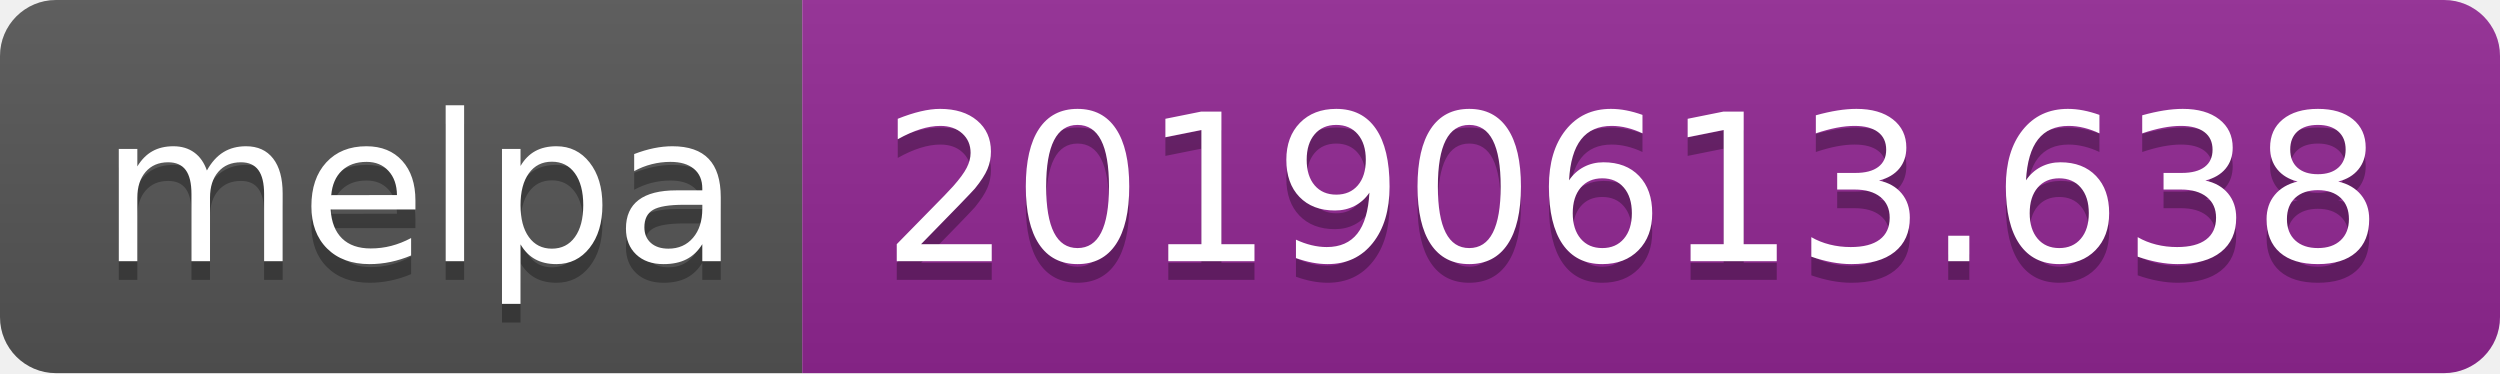
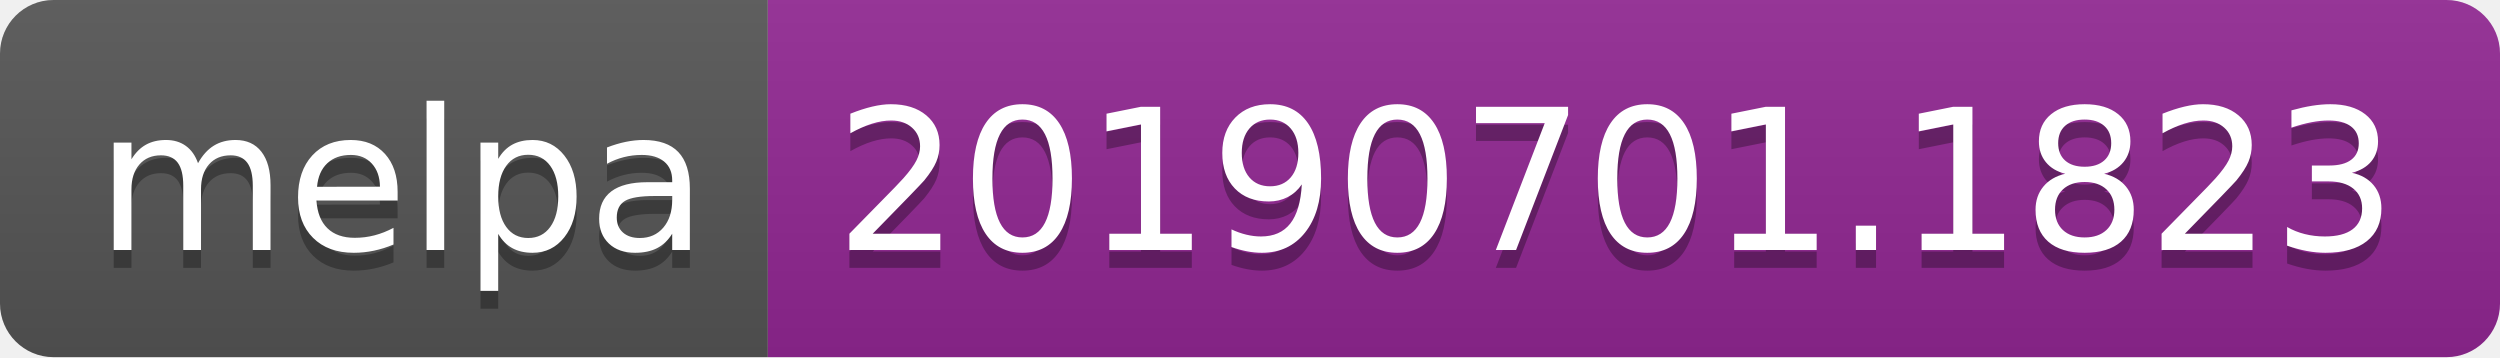
- <svg xmlns="http://www.w3.org/2000/svg" width="134" height="20">
+ <svg xmlns="http://www.w3.org/2000/svg" width="140" height="20">
  <linearGradient id="b" x2="0" y2="100%">
    <stop offset="0" stop-color="#bbb" stop-opacity=".1" />
    <stop offset="1" stop-opacity=".1" />
  </linearGradient>
  <clipPath id="a">
-     <rect width="134" height="20" rx="3" fill="#fff" />
+     <rect width="140" height="20" rx="3" fill="#fff" />
  </clipPath>
  <g clip-path="url(#a)">
    <path fill="#555" d="M0 0h43v20H0z" />
-     <path fill="#922793" d="M43 0h91v20H43z" />
-     <path fill="url(#b)" d="M0 0h134v20H0z" />
+     <path fill="#922793" d="M43 0h97v20H43z" />
+     <path fill="url(#b)" d="M0 0h140v20H0z" />
  </g>
  <g fill="#fff" text-anchor="middle" font-family="DejaVu Sans,Verdana,Geneva,sans-serif" font-size="110">
    <text x="225" y="150" fill="#010101" fill-opacity=".3" transform="scale(.1)" textLength="330">melpa</text>
    <text x="225" y="140" transform="scale(.1)" textLength="330">melpa</text>
-     <text x="875" y="150" fill="#010101" fill-opacity=".3" transform="scale(.1)" textLength="810">20190613.638</text>
-     <text x="875" y="140" transform="scale(.1)" textLength="810">20190613.638</text>
+     <text x="905" y="150" fill="#010101" fill-opacity=".3" transform="scale(.1)" textLength="870">20190701.1823</text>
+     <text x="905" y="140" transform="scale(.1)" textLength="870">20190701.1823</text>
  </g>
</svg>
